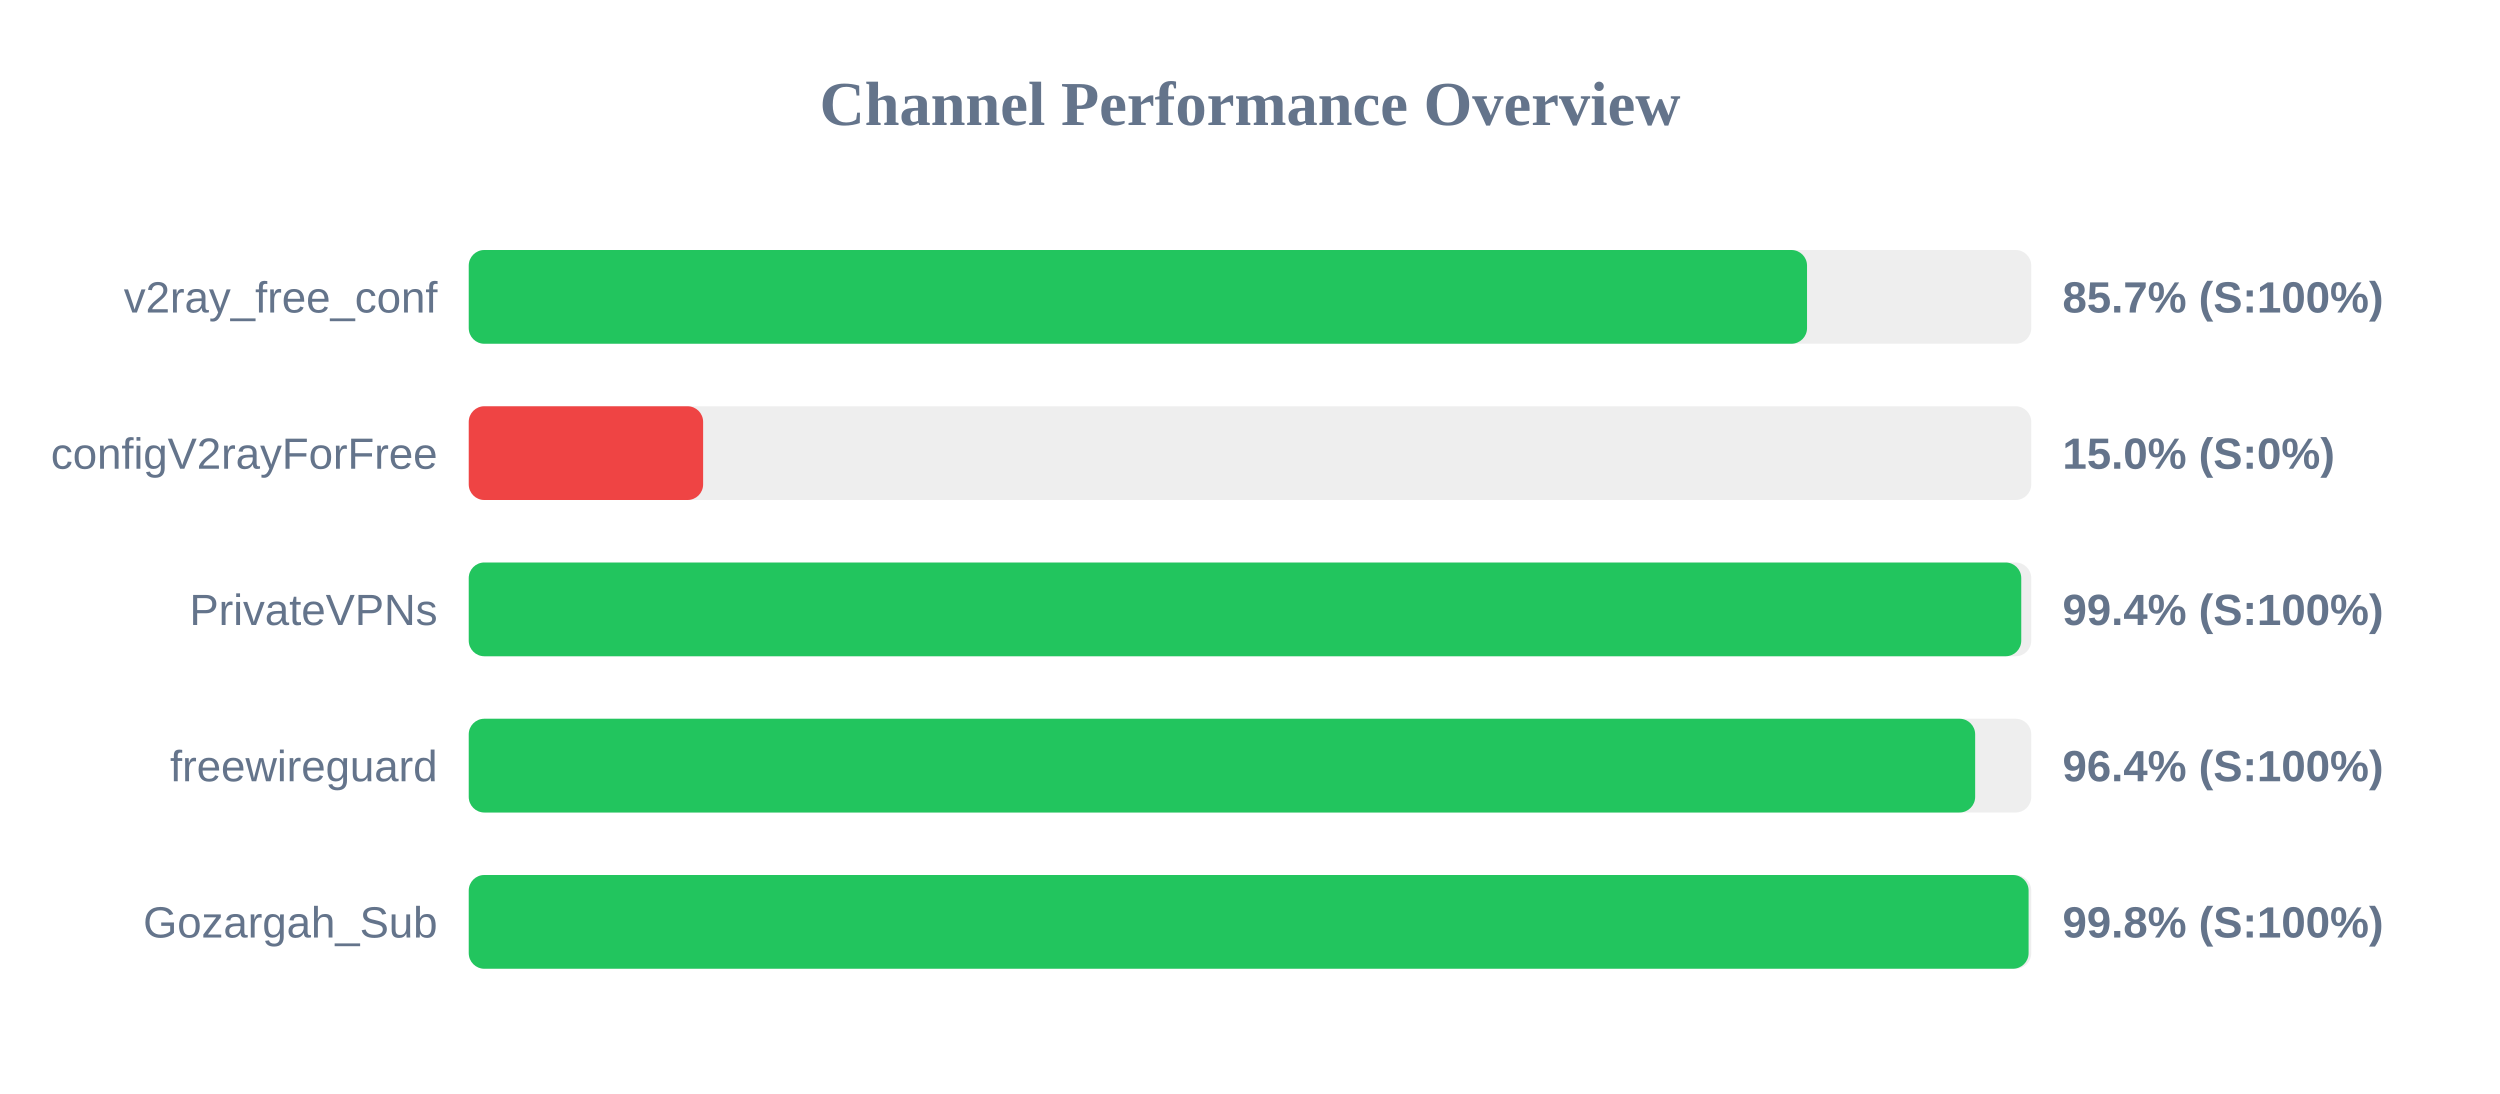
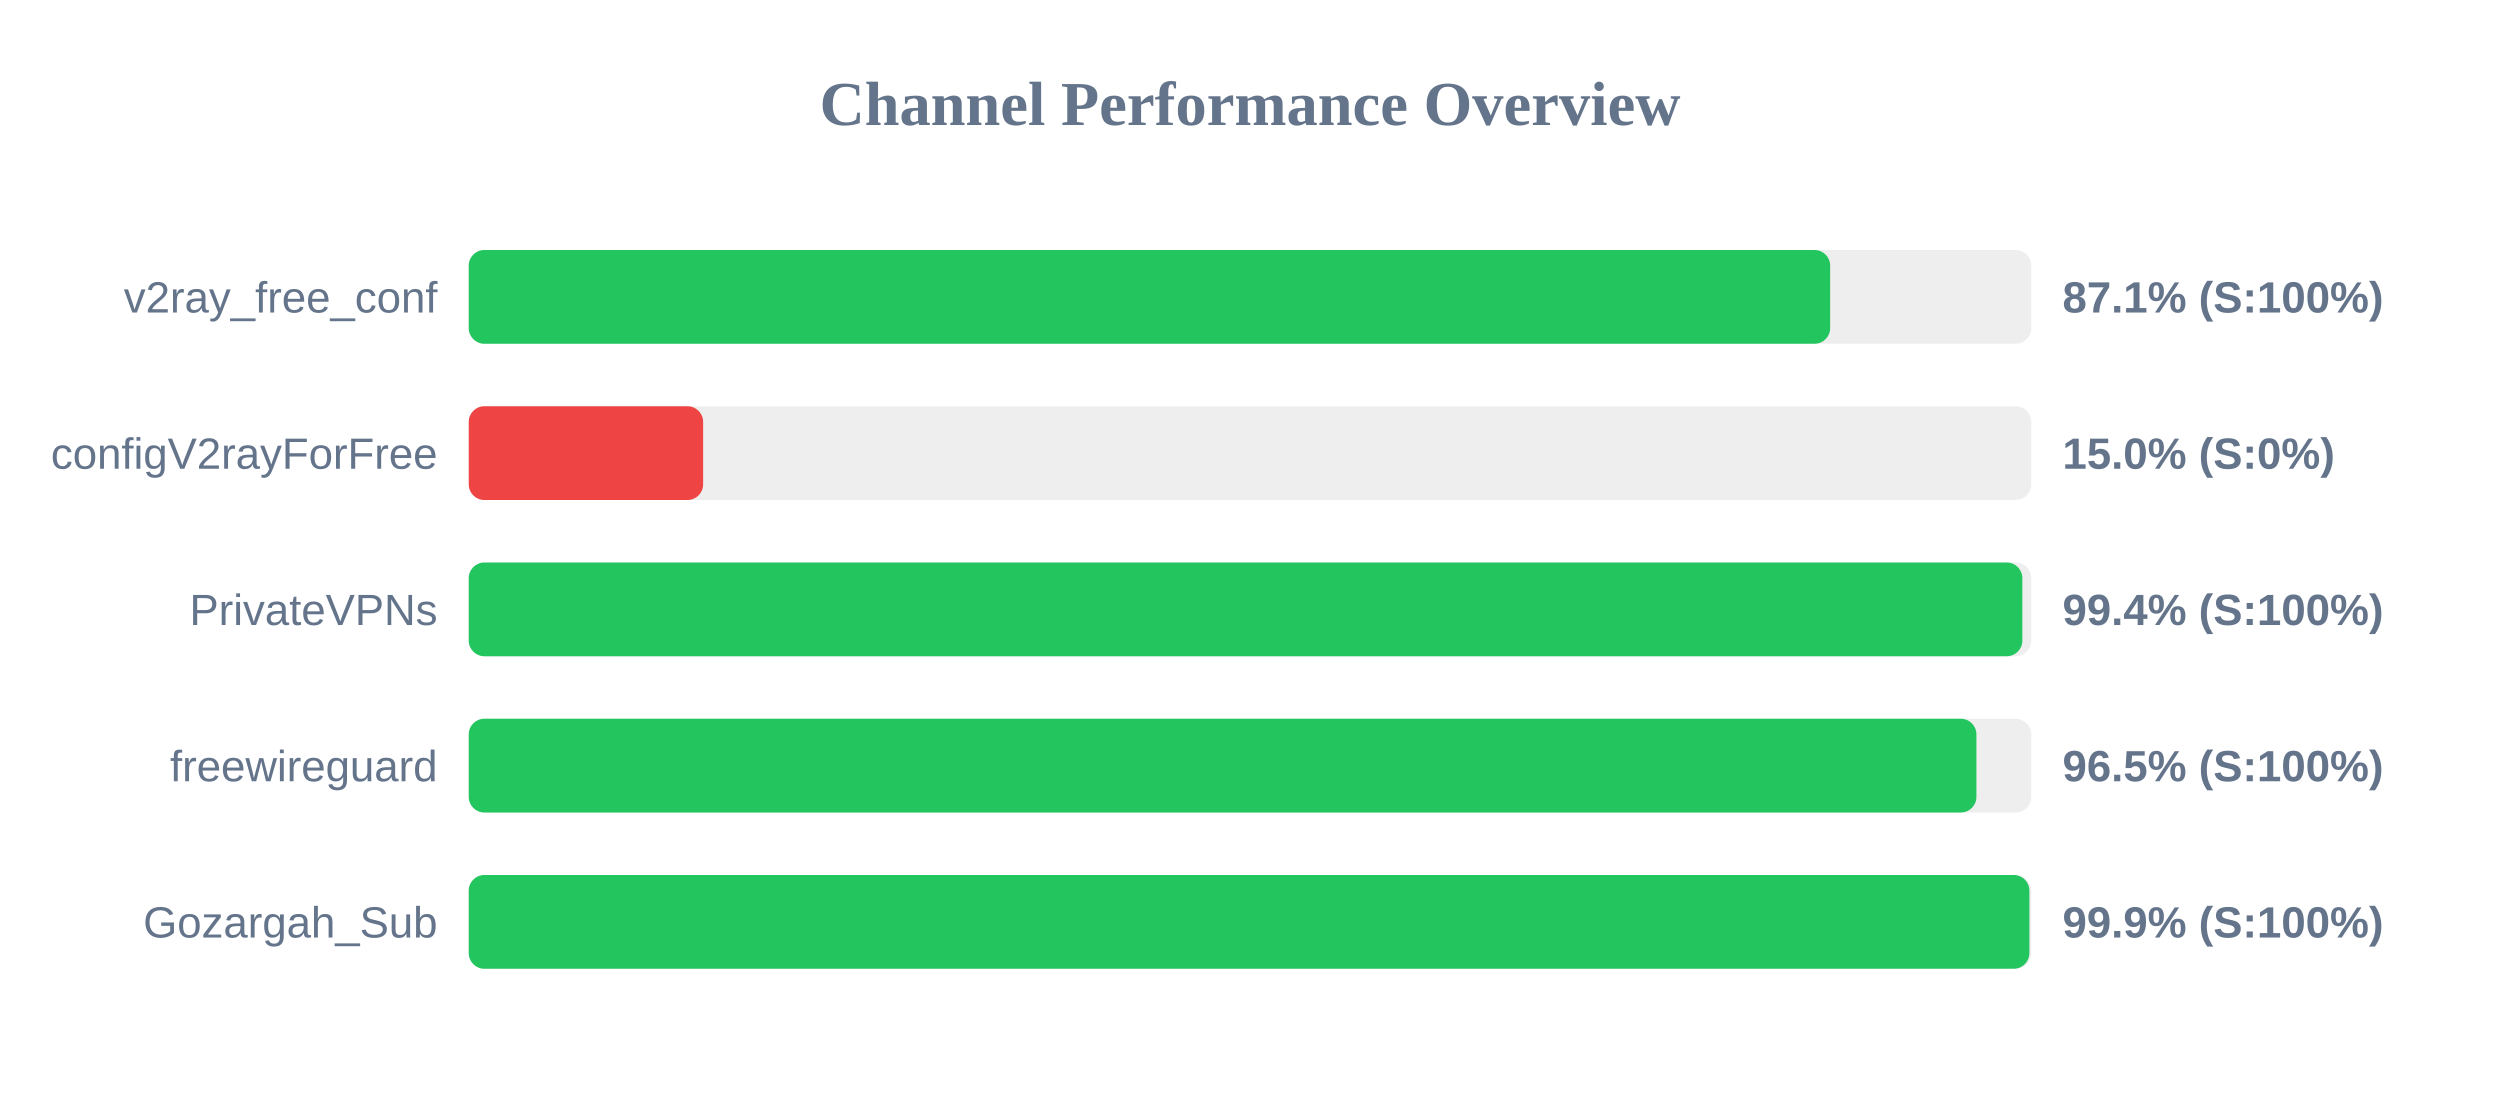
<svg xmlns="http://www.w3.org/2000/svg" width="800" height="350" version="1.1">
  <style>
        .row { font: 14px Arial; fill: #64748b; }
        .score { font: bold 14px Arial; fill: #64748b; }
    </style>
  <text x="400" y="40" text-anchor="middle" font-size="20px" font-weight="bold" fill="#64748b">Channel Performance Overview</text>
  <rect x="150" y="80" width="500" height="30" fill="#eee" rx="5" />
-   <rect x="150" y="80" width="428.25" height="30" fill="#22c55e" rx="5" />
+   <rect x="150" y="80" width="435.65" height="30" fill="#22c55e" rx="5" />
  <text x="140" y="100" text-anchor="end" class="row">v2ray_free_conf</text>
-   <text x="660" y="100" text-anchor="start" class="score">85.7% (S:100%)</text>
+   <text x="660" y="100" text-anchor="start" class="score">87.1% (S:100%)</text>
  <rect x="150" y="130" width="500" height="30" fill="#eee" rx="5" />
  <rect x="150" y="130" width="75.0" height="30" fill="#ef4444" rx="5" />
  <text x="140" y="150" text-anchor="end" class="row">configV2rayForFree</text>
  <text x="660" y="150" text-anchor="start" class="score">15.0% (S:0%)</text>
  <rect x="150" y="180" width="500" height="30" fill="#eee" rx="5" />
-   <rect x="150" y="180" width="496.8" height="30" fill="#22c55e" rx="5" />
+   <rect x="150" y="180" width="497.15" height="30" fill="#22c55e" rx="5" />
  <text x="140" y="200" text-anchor="end" class="row">PrivateVPNs</text>
  <text x="660" y="200" text-anchor="start" class="score">99.4% (S:100%)</text>
  <rect x="150" y="230" width="500" height="30" fill="#eee" rx="5" />
-   <rect x="150" y="230" width="482.05" height="30" fill="#22c55e" rx="5" />
+   <rect x="150" y="230" width="482.45" height="30" fill="#22c55e" rx="5" />
  <text x="140" y="250" text-anchor="end" class="row">freewireguard</text>
-   <text x="660" y="250" text-anchor="start" class="score">96.4% (S:100%)</text>
+   <text x="660" y="250" text-anchor="start" class="score">96.5% (S:100%)</text>
  <rect x="150" y="280" width="500" height="30" fill="#eee" rx="5" />
-   <rect x="150" y="280" width="499.15" height="30" fill="#22c55e" rx="5" />
+   <rect x="150" y="280" width="499.4" height="30" fill="#22c55e" rx="5" />
  <text x="140" y="300" text-anchor="end" class="row">Gozargah_Sub</text>
-   <text x="660" y="300" text-anchor="start" class="score">99.8% (S:100%)</text>
+   <text x="660" y="300" text-anchor="start" class="score">99.9% (S:100%)</text>
</svg>
